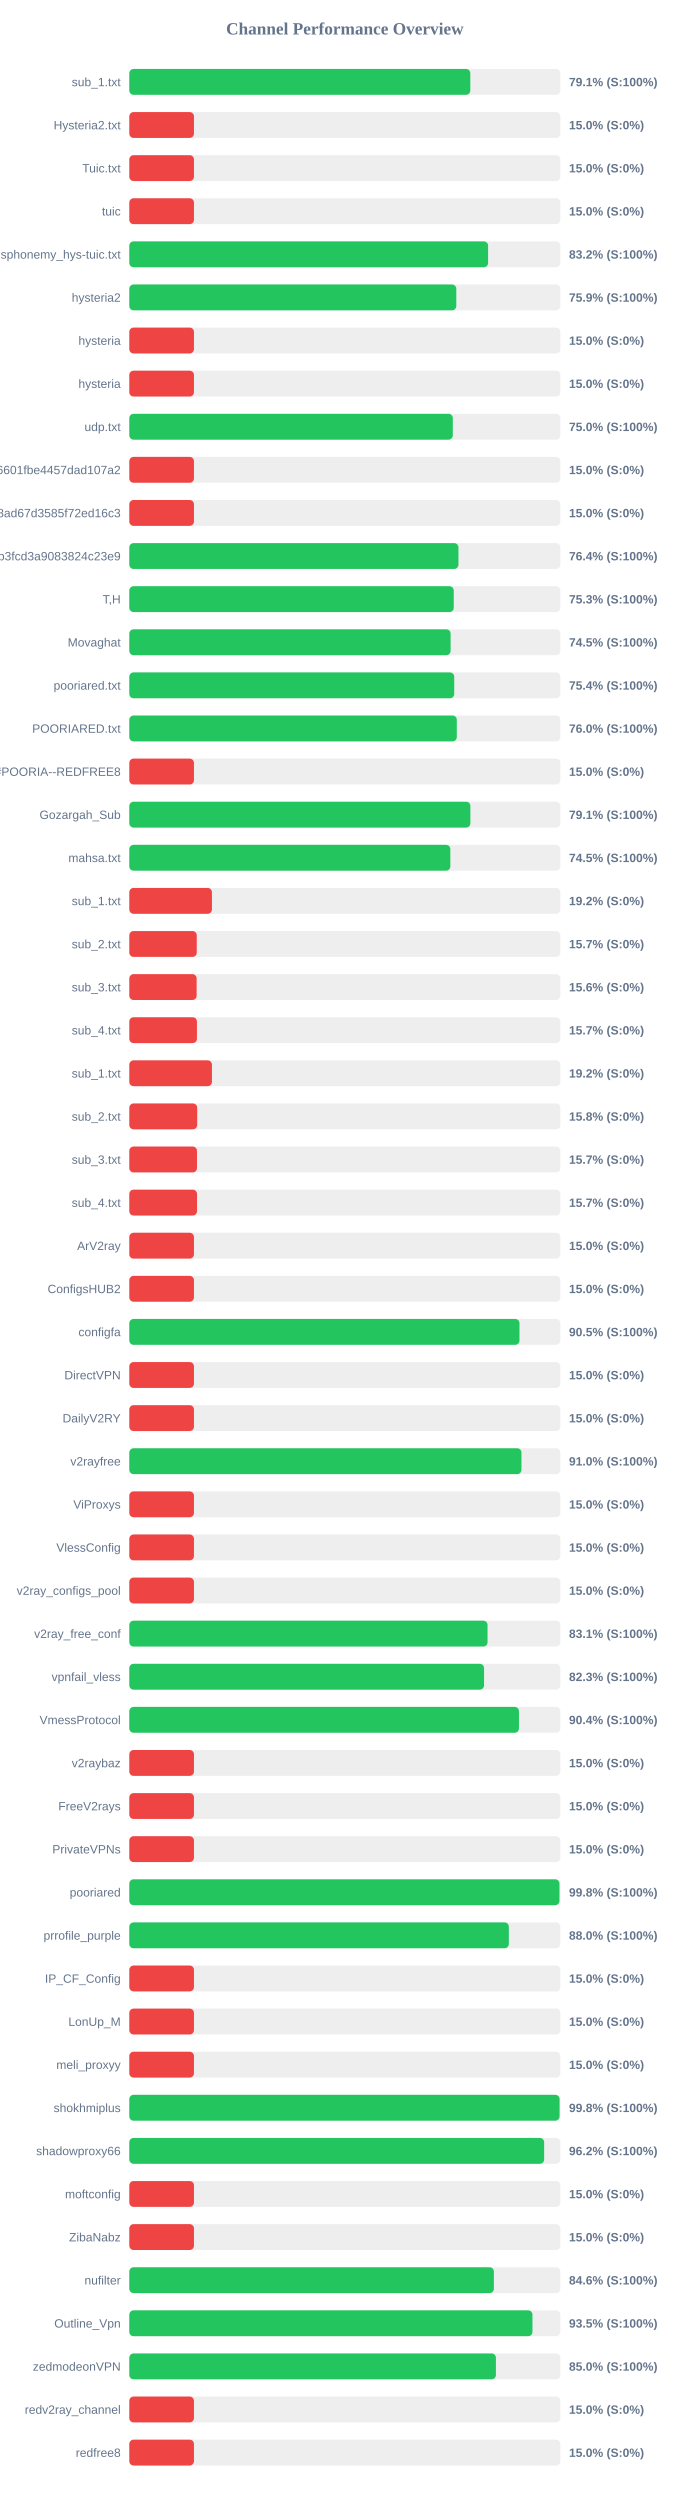
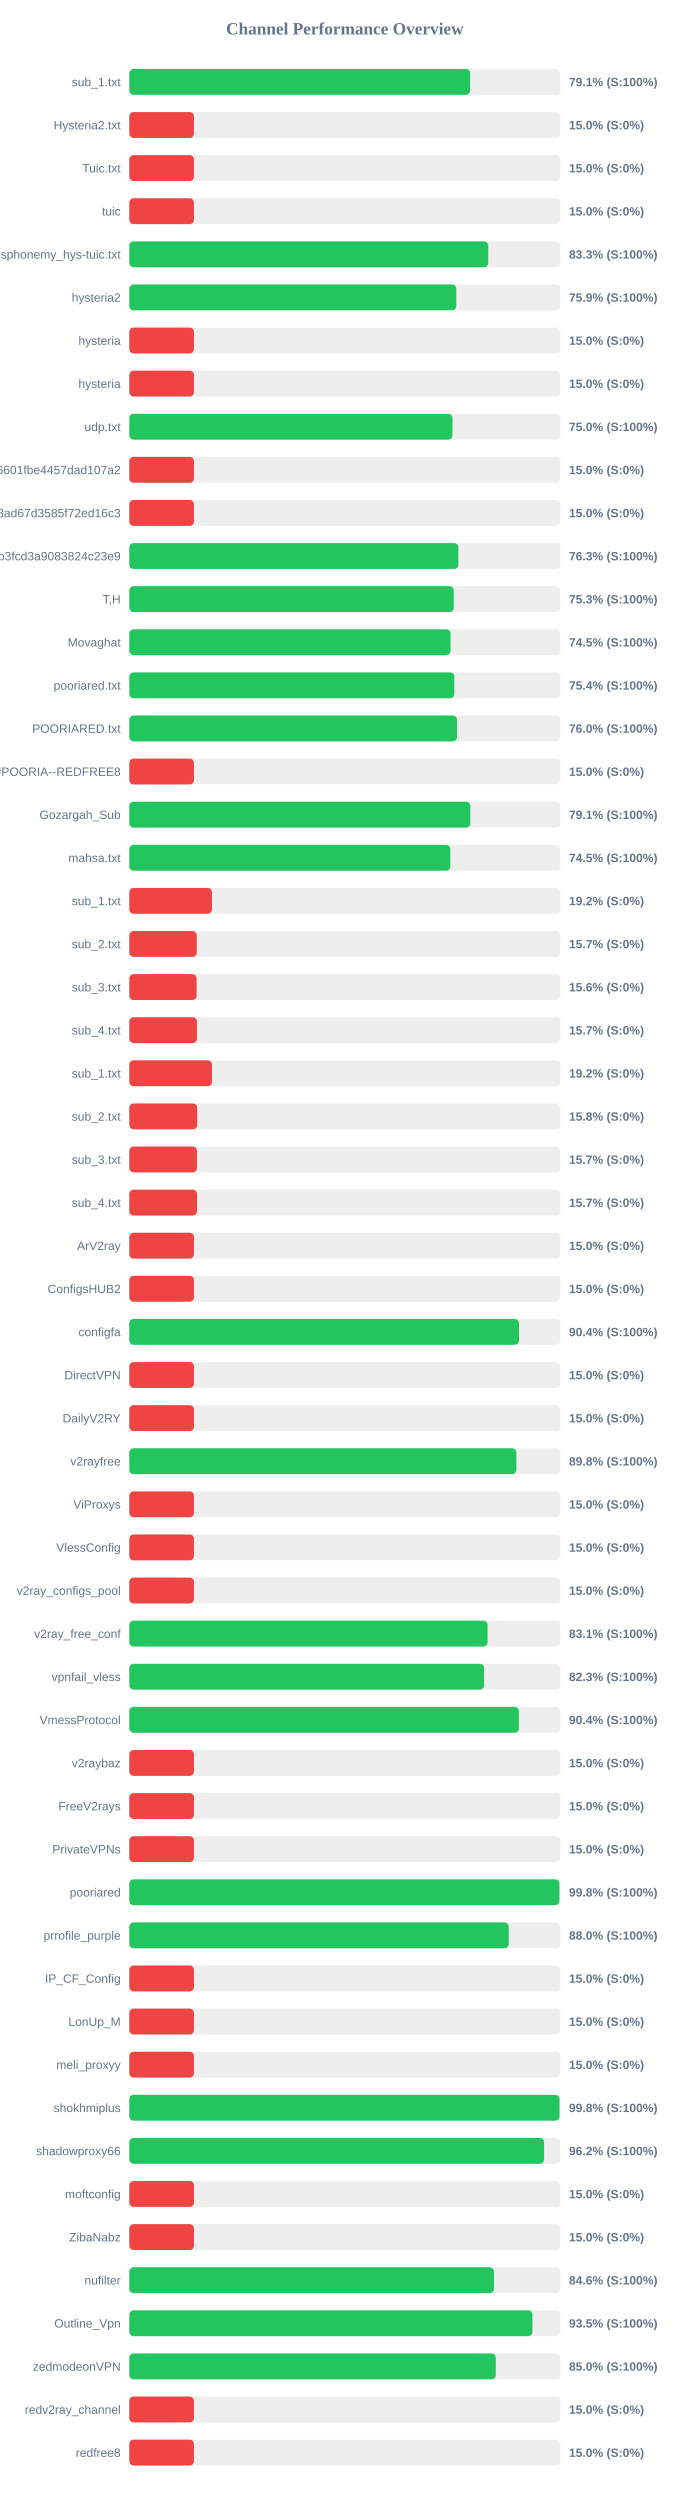
<svg xmlns="http://www.w3.org/2000/svg" width="800" height="2900" version="1.1">
  <style>
        .row { font: 14px Arial; fill: #64748b; }
        .score { font: bold 14px Arial; fill: #64748b; }
    </style>
  <text x="400" y="40" text-anchor="middle" font-size="20px" font-weight="bold" fill="#64748b">Channel Performance Overview</text>
  <rect x="150" y="80" width="500" height="30" fill="#eee" rx="5" />
-   <rect x="150" y="80" width="395.55" height="30" fill="#22c55e" rx="5" />
+   <rect x="150" y="80" width="395.35" height="30" fill="#22c55e" rx="5" />
  <text x="140" y="100" text-anchor="end" class="row">sub_1.txt</text>
  <text x="660" y="100" text-anchor="start" class="score">79.1% (S:100%)</text>
  <rect x="150" y="130" width="500" height="30" fill="#eee" rx="5" />
  <rect x="150" y="130" width="75.0" height="30" fill="#ef4444" rx="5" />
  <text x="140" y="150" text-anchor="end" class="row">Hysteria2.txt</text>
  <text x="660" y="150" text-anchor="start" class="score">15.0% (S:0%)</text>
  <rect x="150" y="180" width="500" height="30" fill="#eee" rx="5" />
  <rect x="150" y="180" width="75.0" height="30" fill="#ef4444" rx="5" />
  <text x="140" y="200" text-anchor="end" class="row">Tuic.txt</text>
  <text x="660" y="200" text-anchor="start" class="score">15.0% (S:0%)</text>
  <rect x="150" y="230" width="500" height="30" fill="#eee" rx="5" />
  <rect x="150" y="230" width="75.0" height="30" fill="#ef4444" rx="5" />
  <text x="140" y="250" text-anchor="end" class="row">tuic</text>
  <text x="660" y="250" text-anchor="start" class="score">15.0% (S:0%)</text>
  <rect x="150" y="280" width="500" height="30" fill="#eee" rx="5" />
-   <rect x="150" y="280" width="416.2" height="30" fill="#22c55e" rx="5" />
+   <rect x="150" y="280" width="416.35" height="30" fill="#22c55e" rx="5" />
  <text x="140" y="300" text-anchor="end" class="row">ndsphonemy_hys-tuic.txt</text>
-   <text x="660" y="300" text-anchor="start" class="score">83.2% (S:100%)</text>
+   <text x="660" y="300" text-anchor="start" class="score">83.3% (S:100%)</text>
  <rect x="150" y="330" width="500" height="30" fill="#eee" rx="5" />
  <rect x="150" y="330" width="379.3" height="30" fill="#22c55e" rx="5" />
  <text x="140" y="350" text-anchor="end" class="row">hysteria2</text>
  <text x="660" y="350" text-anchor="start" class="score">75.9% (S:100%)</text>
  <rect x="150" y="380" width="500" height="30" fill="#eee" rx="5" />
  <rect x="150" y="380" width="75.0" height="30" fill="#ef4444" rx="5" />
  <text x="140" y="400" text-anchor="end" class="row">hysteria</text>
  <text x="660" y="400" text-anchor="start" class="score">15.0% (S:0%)</text>
  <rect x="150" y="430" width="500" height="30" fill="#eee" rx="5" />
  <rect x="150" y="430" width="75.0" height="30" fill="#ef4444" rx="5" />
  <text x="140" y="450" text-anchor="end" class="row">hysteria</text>
  <text x="660" y="450" text-anchor="start" class="score">15.0% (S:0%)</text>
  <rect x="150" y="480" width="500" height="30" fill="#eee" rx="5" />
-   <rect x="150" y="480" width="375.25" height="30" fill="#22c55e" rx="5" />
+   <rect x="150" y="480" width="374.85" height="30" fill="#22c55e" rx="5" />
  <text x="140" y="500" text-anchor="end" class="row">udp.txt</text>
  <text x="660" y="500" text-anchor="start" class="score">75.0% (S:100%)</text>
  <rect x="150" y="530" width="500" height="30" fill="#eee" rx="5" />
  <rect x="150" y="530" width="75.0" height="30" fill="#ef4444" rx="5" />
  <text x="140" y="550" text-anchor="end" class="row">6ca22ad3b96aa6601fbe4457dad107a2</text>
  <text x="660" y="550" text-anchor="start" class="score">15.0% (S:0%)</text>
  <rect x="150" y="580" width="500" height="30" fill="#eee" rx="5" />
  <rect x="150" y="580" width="75.0" height="30" fill="#ef4444" rx="5" />
  <text x="140" y="600" text-anchor="end" class="row">d2ddf60933dd08ad67d3585f72ed16c3</text>
  <text x="660" y="600" text-anchor="start" class="score">15.0% (S:0%)</text>
  <rect x="150" y="630" width="500" height="30" fill="#eee" rx="5" />
-   <rect x="150" y="630" width="381.8" height="30" fill="#22c55e" rx="5" />
+   <rect x="150" y="630" width="381.7" height="30" fill="#22c55e" rx="5" />
  <text x="140" y="650" text-anchor="end" class="row">subscribe?token=8bc38a0c131e9b3fcd3a9083824c23e9</text>
-   <text x="660" y="650" text-anchor="start" class="score">76.4% (S:100%)</text>
+   <text x="660" y="650" text-anchor="start" class="score">76.3% (S:100%)</text>
  <rect x="150" y="680" width="500" height="30" fill="#eee" rx="5" />
-   <rect x="150" y="680" width="376.35" height="30" fill="#22c55e" rx="5" />
+   <rect x="150" y="680" width="376.3" height="30" fill="#22c55e" rx="5" />
  <text x="140" y="700" text-anchor="end" class="row">T,H</text>
  <text x="660" y="700" text-anchor="start" class="score">75.3% (S:100%)</text>
  <rect x="150" y="730" width="500" height="30" fill="#eee" rx="5" />
-   <rect x="150" y="730" width="372.7" height="30" fill="#22c55e" rx="5" />
+   <rect x="150" y="730" width="372.65" height="30" fill="#22c55e" rx="5" />
  <text x="140" y="750" text-anchor="end" class="row">Movaghat</text>
  <text x="660" y="750" text-anchor="start" class="score">74.5% (S:100%)</text>
  <rect x="150" y="780" width="500" height="30" fill="#eee" rx="5" />
-   <rect x="150" y="780" width="376.9" height="30" fill="#22c55e" rx="5" />
+   <rect x="150" y="780" width="377.05" height="30" fill="#22c55e" rx="5" />
  <text x="140" y="800" text-anchor="end" class="row">pooriared.txt</text>
  <text x="660" y="800" text-anchor="start" class="score">75.4% (S:100%)</text>
  <rect x="150" y="830" width="500" height="30" fill="#eee" rx="5" />
-   <rect x="150" y="830" width="379.9" height="30" fill="#22c55e" rx="5" />
+   <rect x="150" y="830" width="380.15" height="30" fill="#22c55e" rx="5" />
  <text x="140" y="850" text-anchor="end" class="row">POORIARED.txt</text>
  <text x="660" y="850" text-anchor="start" class="score">76.0% (S:100%)</text>
  <rect x="150" y="880" width="500" height="30" fill="#eee" rx="5" />
  <rect x="150" y="880" width="75.0" height="30" fill="#ef4444" rx="5" />
  <text x="140" y="900" text-anchor="end" class="row">POORIA--REDFREE8.txt#POORIA--REDFREE8</text>
  <text x="660" y="900" text-anchor="start" class="score">15.0% (S:0%)</text>
  <rect x="150" y="930" width="500" height="30" fill="#eee" rx="5" />
-   <rect x="150" y="930" width="395.65" height="30" fill="#22c55e" rx="5" />
+   <rect x="150" y="930" width="395.6" height="30" fill="#22c55e" rx="5" />
  <text x="140" y="950" text-anchor="end" class="row">Gozargah_Sub</text>
  <text x="660" y="950" text-anchor="start" class="score">79.1% (S:100%)</text>
  <rect x="150" y="980" width="500" height="30" fill="#eee" rx="5" />
  <rect x="150" y="980" width="372.4" height="30" fill="#22c55e" rx="5" />
  <text x="140" y="1000" text-anchor="end" class="row">mahsa.txt</text>
  <text x="660" y="1000" text-anchor="start" class="score">74.5% (S:100%)</text>
  <rect x="150" y="1030" width="500" height="30" fill="#eee" rx="5" />
  <rect x="150" y="1030" width="95.85" height="30" fill="#ef4444" rx="5" />
  <text x="140" y="1050" text-anchor="end" class="row">sub_1.txt</text>
  <text x="660" y="1050" text-anchor="start" class="score">19.2% (S:0%)</text>
  <rect x="150" y="1080" width="500" height="30" fill="#eee" rx="5" />
  <rect x="150" y="1080" width="78.25" height="30" fill="#ef4444" rx="5" />
  <text x="140" y="1100" text-anchor="end" class="row">sub_2.txt</text>
  <text x="660" y="1100" text-anchor="start" class="score">15.7% (S:0%)</text>
  <rect x="150" y="1130" width="500" height="30" fill="#eee" rx="5" />
  <rect x="150" y="1130" width="78.1" height="30" fill="#ef4444" rx="5" />
  <text x="140" y="1150" text-anchor="end" class="row">sub_3.txt</text>
  <text x="660" y="1150" text-anchor="start" class="score">15.6% (S:0%)</text>
  <rect x="150" y="1180" width="500" height="30" fill="#eee" rx="5" />
  <rect x="150" y="1180" width="78.45" height="30" fill="#ef4444" rx="5" />
  <text x="140" y="1200" text-anchor="end" class="row">sub_4.txt</text>
  <text x="660" y="1200" text-anchor="start" class="score">15.7% (S:0%)</text>
  <rect x="150" y="1230" width="500" height="30" fill="#eee" rx="5" />
  <rect x="150" y="1230" width="95.85" height="30" fill="#ef4444" rx="5" />
  <text x="140" y="1250" text-anchor="end" class="row">sub_1.txt</text>
  <text x="660" y="1250" text-anchor="start" class="score">19.2% (S:0%)</text>
  <rect x="150" y="1280" width="500" height="30" fill="#eee" rx="5" />
  <rect x="150" y="1280" width="78.75" height="30" fill="#ef4444" rx="5" />
  <text x="140" y="1300" text-anchor="end" class="row">sub_2.txt</text>
  <text x="660" y="1300" text-anchor="start" class="score">15.8% (S:0%)</text>
  <rect x="150" y="1330" width="500" height="30" fill="#eee" rx="5" />
  <rect x="150" y="1330" width="78.5" height="30" fill="#ef4444" rx="5" />
  <text x="140" y="1350" text-anchor="end" class="row">sub_3.txt</text>
  <text x="660" y="1350" text-anchor="start" class="score">15.7% (S:0%)</text>
  <rect x="150" y="1380" width="500" height="30" fill="#eee" rx="5" />
  <rect x="150" y="1380" width="78.55" height="30" fill="#ef4444" rx="5" />
  <text x="140" y="1400" text-anchor="end" class="row">sub_4.txt</text>
  <text x="660" y="1400" text-anchor="start" class="score">15.7% (S:0%)</text>
  <rect x="150" y="1430" width="500" height="30" fill="#eee" rx="5" />
  <rect x="150" y="1430" width="75.0" height="30" fill="#ef4444" rx="5" />
  <text x="140" y="1450" text-anchor="end" class="row">ArV2ray</text>
  <text x="660" y="1450" text-anchor="start" class="score">15.0% (S:0%)</text>
  <rect x="150" y="1480" width="500" height="30" fill="#eee" rx="5" />
  <rect x="150" y="1480" width="75.0" height="30" fill="#ef4444" rx="5" />
  <text x="140" y="1500" text-anchor="end" class="row">ConfigsHUB2</text>
  <text x="660" y="1500" text-anchor="start" class="score">15.0% (S:0%)</text>
  <rect x="150" y="1530" width="500" height="30" fill="#eee" rx="5" />
-   <rect x="150" y="1530" width="452.6" height="30" fill="#22c55e" rx="5" />
+   <rect x="150" y="1530" width="452.0" height="30" fill="#22c55e" rx="5" />
  <text x="140" y="1550" text-anchor="end" class="row">configfa</text>
-   <text x="660" y="1550" text-anchor="start" class="score">90.5% (S:100%)</text>
+   <text x="660" y="1550" text-anchor="start" class="score">90.4% (S:100%)</text>
  <rect x="150" y="1580" width="500" height="30" fill="#eee" rx="5" />
  <rect x="150" y="1580" width="75.0" height="30" fill="#ef4444" rx="5" />
  <text x="140" y="1600" text-anchor="end" class="row">DirectVPN</text>
  <text x="660" y="1600" text-anchor="start" class="score">15.0% (S:0%)</text>
  <rect x="150" y="1630" width="500" height="30" fill="#eee" rx="5" />
  <rect x="150" y="1630" width="75.0" height="30" fill="#ef4444" rx="5" />
  <text x="140" y="1650" text-anchor="end" class="row">DailyV2RY</text>
  <text x="660" y="1650" text-anchor="start" class="score">15.0% (S:0%)</text>
  <rect x="150" y="1680" width="500" height="30" fill="#eee" rx="5" />
-   <rect x="150" y="1680" width="454.9" height="30" fill="#22c55e" rx="5" />
+   <rect x="150" y="1680" width="449.0" height="30" fill="#22c55e" rx="5" />
  <text x="140" y="1700" text-anchor="end" class="row">v2rayfree</text>
-   <text x="660" y="1700" text-anchor="start" class="score">91.0% (S:100%)</text>
+   <text x="660" y="1700" text-anchor="start" class="score">89.8% (S:100%)</text>
  <rect x="150" y="1730" width="500" height="30" fill="#eee" rx="5" />
  <rect x="150" y="1730" width="75.0" height="30" fill="#ef4444" rx="5" />
  <text x="140" y="1750" text-anchor="end" class="row">ViProxys</text>
  <text x="660" y="1750" text-anchor="start" class="score">15.0% (S:0%)</text>
  <rect x="150" y="1780" width="500" height="30" fill="#eee" rx="5" />
  <rect x="150" y="1780" width="75.0" height="30" fill="#ef4444" rx="5" />
  <text x="140" y="1800" text-anchor="end" class="row">VlessConfig</text>
  <text x="660" y="1800" text-anchor="start" class="score">15.0% (S:0%)</text>
  <rect x="150" y="1830" width="500" height="30" fill="#eee" rx="5" />
  <rect x="150" y="1830" width="75.0" height="30" fill="#ef4444" rx="5" />
  <text x="140" y="1850" text-anchor="end" class="row">v2ray_configs_pool</text>
  <text x="660" y="1850" text-anchor="start" class="score">15.0% (S:0%)</text>
  <rect x="150" y="1880" width="500" height="30" fill="#eee" rx="5" />
-   <rect x="150" y="1880" width="415.55" height="30" fill="#22c55e" rx="5" />
+   <rect x="150" y="1880" width="415.6" height="30" fill="#22c55e" rx="5" />
  <text x="140" y="1900" text-anchor="end" class="row">v2ray_free_conf</text>
  <text x="660" y="1900" text-anchor="start" class="score">83.1% (S:100%)</text>
  <rect x="150" y="1930" width="500" height="30" fill="#eee" rx="5" />
  <rect x="150" y="1930" width="411.5" height="30" fill="#22c55e" rx="5" />
  <text x="140" y="1950" text-anchor="end" class="row">vpnfail_vless</text>
  <text x="660" y="1950" text-anchor="start" class="score">82.3% (S:100%)</text>
  <rect x="150" y="1980" width="500" height="30" fill="#eee" rx="5" />
-   <rect x="150" y="1980" width="452.0" height="30" fill="#22c55e" rx="5" />
+   <rect x="150" y="1980" width="451.85" height="30" fill="#22c55e" rx="5" />
  <text x="140" y="2000" text-anchor="end" class="row">VmessProtocol</text>
  <text x="660" y="2000" text-anchor="start" class="score">90.4% (S:100%)</text>
  <rect x="150" y="2030" width="500" height="30" fill="#eee" rx="5" />
  <rect x="150" y="2030" width="75.0" height="30" fill="#ef4444" rx="5" />
  <text x="140" y="2050" text-anchor="end" class="row">v2raybaz</text>
  <text x="660" y="2050" text-anchor="start" class="score">15.0% (S:0%)</text>
  <rect x="150" y="2080" width="500" height="30" fill="#eee" rx="5" />
  <rect x="150" y="2080" width="75.0" height="30" fill="#ef4444" rx="5" />
  <text x="140" y="2100" text-anchor="end" class="row">FreeV2rays</text>
  <text x="660" y="2100" text-anchor="start" class="score">15.0% (S:0%)</text>
  <rect x="150" y="2130" width="500" height="30" fill="#eee" rx="5" />
  <rect x="150" y="2130" width="75.0" height="30" fill="#ef4444" rx="5" />
  <text x="140" y="2150" text-anchor="end" class="row">PrivateVPNs</text>
  <text x="660" y="2150" text-anchor="start" class="score">15.0% (S:0%)</text>
  <rect x="150" y="2180" width="500" height="30" fill="#eee" rx="5" />
-   <rect x="150" y="2180" width="498.95" height="30" fill="#22c55e" rx="5" />
+   <rect x="150" y="2180" width="498.9" height="30" fill="#22c55e" rx="5" />
  <text x="140" y="2200" text-anchor="end" class="row">pooriared</text>
  <text x="660" y="2200" text-anchor="start" class="score">99.8% (S:100%)</text>
  <rect x="150" y="2230" width="500" height="30" fill="#eee" rx="5" />
-   <rect x="150" y="2230" width="440.25" height="30" fill="#22c55e" rx="5" />
+   <rect x="150" y="2230" width="440.1" height="30" fill="#22c55e" rx="5" />
  <text x="140" y="2250" text-anchor="end" class="row">prrofile_purple</text>
  <text x="660" y="2250" text-anchor="start" class="score">88.0% (S:100%)</text>
  <rect x="150" y="2280" width="500" height="30" fill="#eee" rx="5" />
  <rect x="150" y="2280" width="75.0" height="30" fill="#ef4444" rx="5" />
  <text x="140" y="2300" text-anchor="end" class="row">IP_CF_Config</text>
  <text x="660" y="2300" text-anchor="start" class="score">15.0% (S:0%)</text>
  <rect x="150" y="2330" width="500" height="30" fill="#eee" rx="5" />
  <rect x="150" y="2330" width="75.0" height="30" fill="#ef4444" rx="5" />
  <text x="140" y="2350" text-anchor="end" class="row">LonUp_M</text>
  <text x="660" y="2350" text-anchor="start" class="score">15.0% (S:0%)</text>
  <rect x="150" y="2380" width="500" height="30" fill="#eee" rx="5" />
  <rect x="150" y="2380" width="75.0" height="30" fill="#ef4444" rx="5" />
  <text x="140" y="2400" text-anchor="end" class="row">meli_proxyy</text>
  <text x="660" y="2400" text-anchor="start" class="score">15.0% (S:0%)</text>
  <rect x="150" y="2430" width="500" height="30" fill="#eee" rx="5" />
-   <rect x="150" y="2430" width="499.1" height="30" fill="#22c55e" rx="5" />
+   <rect x="150" y="2430" width="499.05" height="30" fill="#22c55e" rx="5" />
  <text x="140" y="2450" text-anchor="end" class="row">shokhmiplus</text>
  <text x="660" y="2450" text-anchor="start" class="score">99.8% (S:100%)</text>
  <rect x="150" y="2480" width="500" height="30" fill="#eee" rx="5" />
-   <rect x="150" y="2480" width="481.2" height="30" fill="#22c55e" rx="5" />
+   <rect x="150" y="2480" width="481.15" height="30" fill="#22c55e" rx="5" />
  <text x="140" y="2500" text-anchor="end" class="row">shadowproxy66</text>
  <text x="660" y="2500" text-anchor="start" class="score">96.2% (S:100%)</text>
  <rect x="150" y="2530" width="500" height="30" fill="#eee" rx="5" />
  <rect x="150" y="2530" width="75.0" height="30" fill="#ef4444" rx="5" />
  <text x="140" y="2550" text-anchor="end" class="row">moftconfig</text>
  <text x="660" y="2550" text-anchor="start" class="score">15.0% (S:0%)</text>
  <rect x="150" y="2580" width="500" height="30" fill="#eee" rx="5" />
  <rect x="150" y="2580" width="75.0" height="30" fill="#ef4444" rx="5" />
  <text x="140" y="2600" text-anchor="end" class="row">ZibaNabz</text>
  <text x="660" y="2600" text-anchor="start" class="score">15.0% (S:0%)</text>
  <rect x="150" y="2630" width="500" height="30" fill="#eee" rx="5" />
-   <rect x="150" y="2630" width="422.9" height="30" fill="#22c55e" rx="5" />
+   <rect x="150" y="2630" width="423.0" height="30" fill="#22c55e" rx="5" />
  <text x="140" y="2650" text-anchor="end" class="row">nufilter</text>
  <text x="660" y="2650" text-anchor="start" class="score">84.6% (S:100%)</text>
  <rect x="150" y="2680" width="500" height="30" fill="#eee" rx="5" />
-   <rect x="150" y="2680" width="467.65" height="30" fill="#22c55e" rx="5" />
+   <rect x="150" y="2680" width="467.6" height="30" fill="#22c55e" rx="5" />
  <text x="140" y="2700" text-anchor="end" class="row">Outline_Vpn</text>
  <text x="660" y="2700" text-anchor="start" class="score">93.5% (S:100%)</text>
  <rect x="150" y="2730" width="500" height="30" fill="#eee" rx="5" />
-   <rect x="150" y="2730" width="425.25" height="30" fill="#22c55e" rx="5" />
+   <rect x="150" y="2730" width="425.1" height="30" fill="#22c55e" rx="5" />
  <text x="140" y="2750" text-anchor="end" class="row">zedmodeonVPN</text>
  <text x="660" y="2750" text-anchor="start" class="score">85.0% (S:100%)</text>
  <rect x="150" y="2780" width="500" height="30" fill="#eee" rx="5" />
  <rect x="150" y="2780" width="75.0" height="30" fill="#ef4444" rx="5" />
  <text x="140" y="2800" text-anchor="end" class="row">redv2ray_channel</text>
  <text x="660" y="2800" text-anchor="start" class="score">15.0% (S:0%)</text>
  <rect x="150" y="2830" width="500" height="30" fill="#eee" rx="5" />
  <rect x="150" y="2830" width="75.0" height="30" fill="#ef4444" rx="5" />
  <text x="140" y="2850" text-anchor="end" class="row">redfree8</text>
  <text x="660" y="2850" text-anchor="start" class="score">15.0% (S:0%)</text>
</svg>
